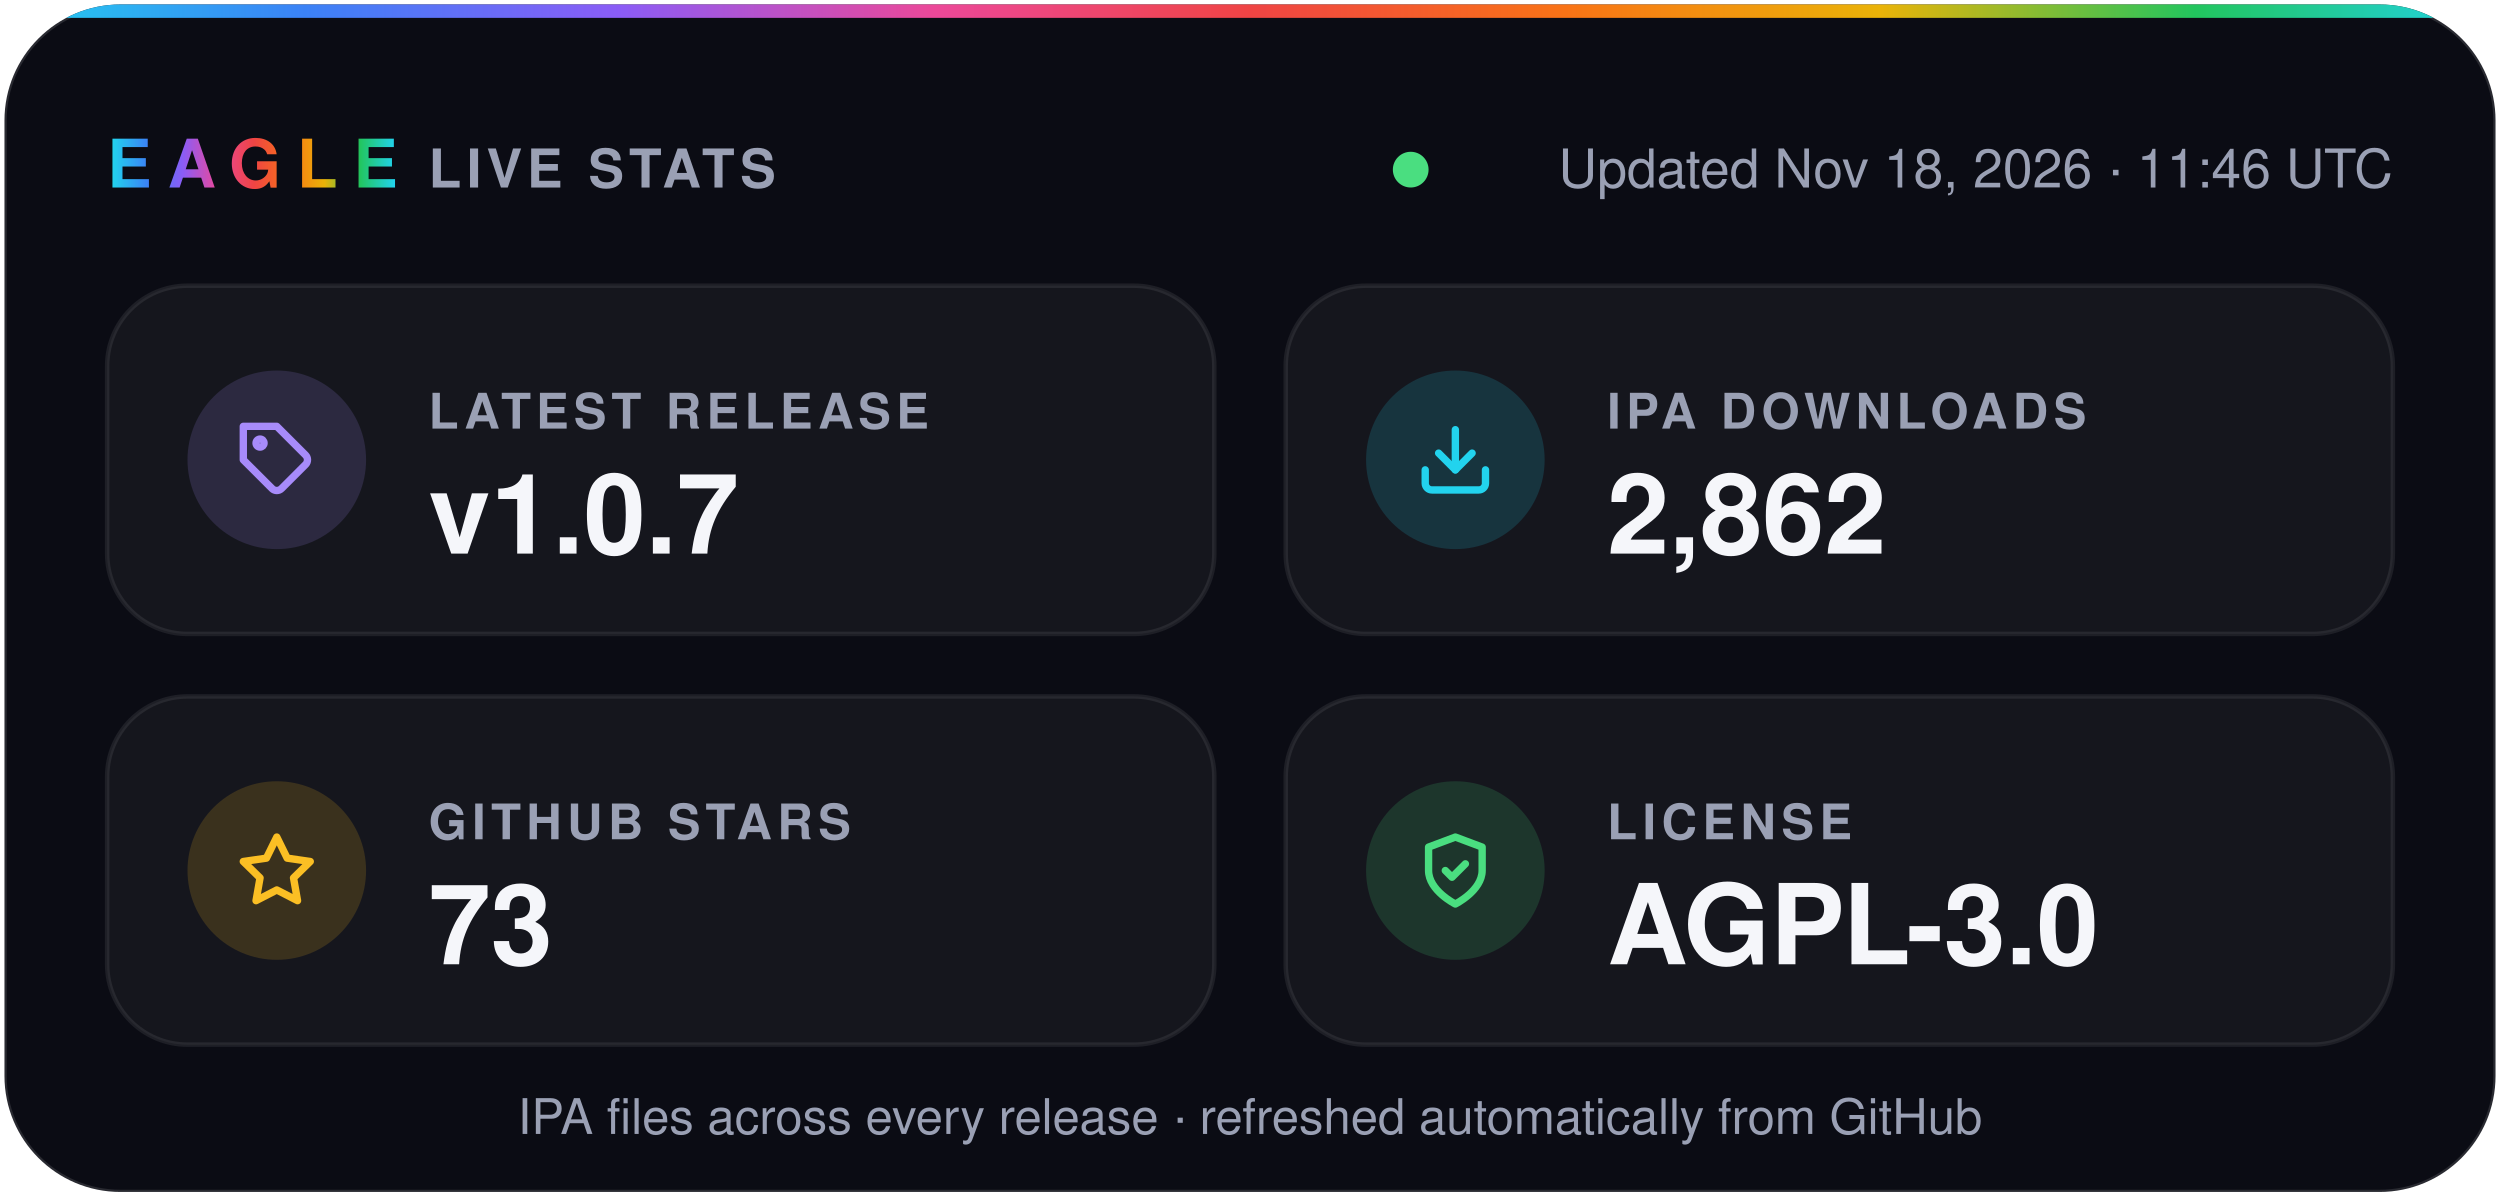
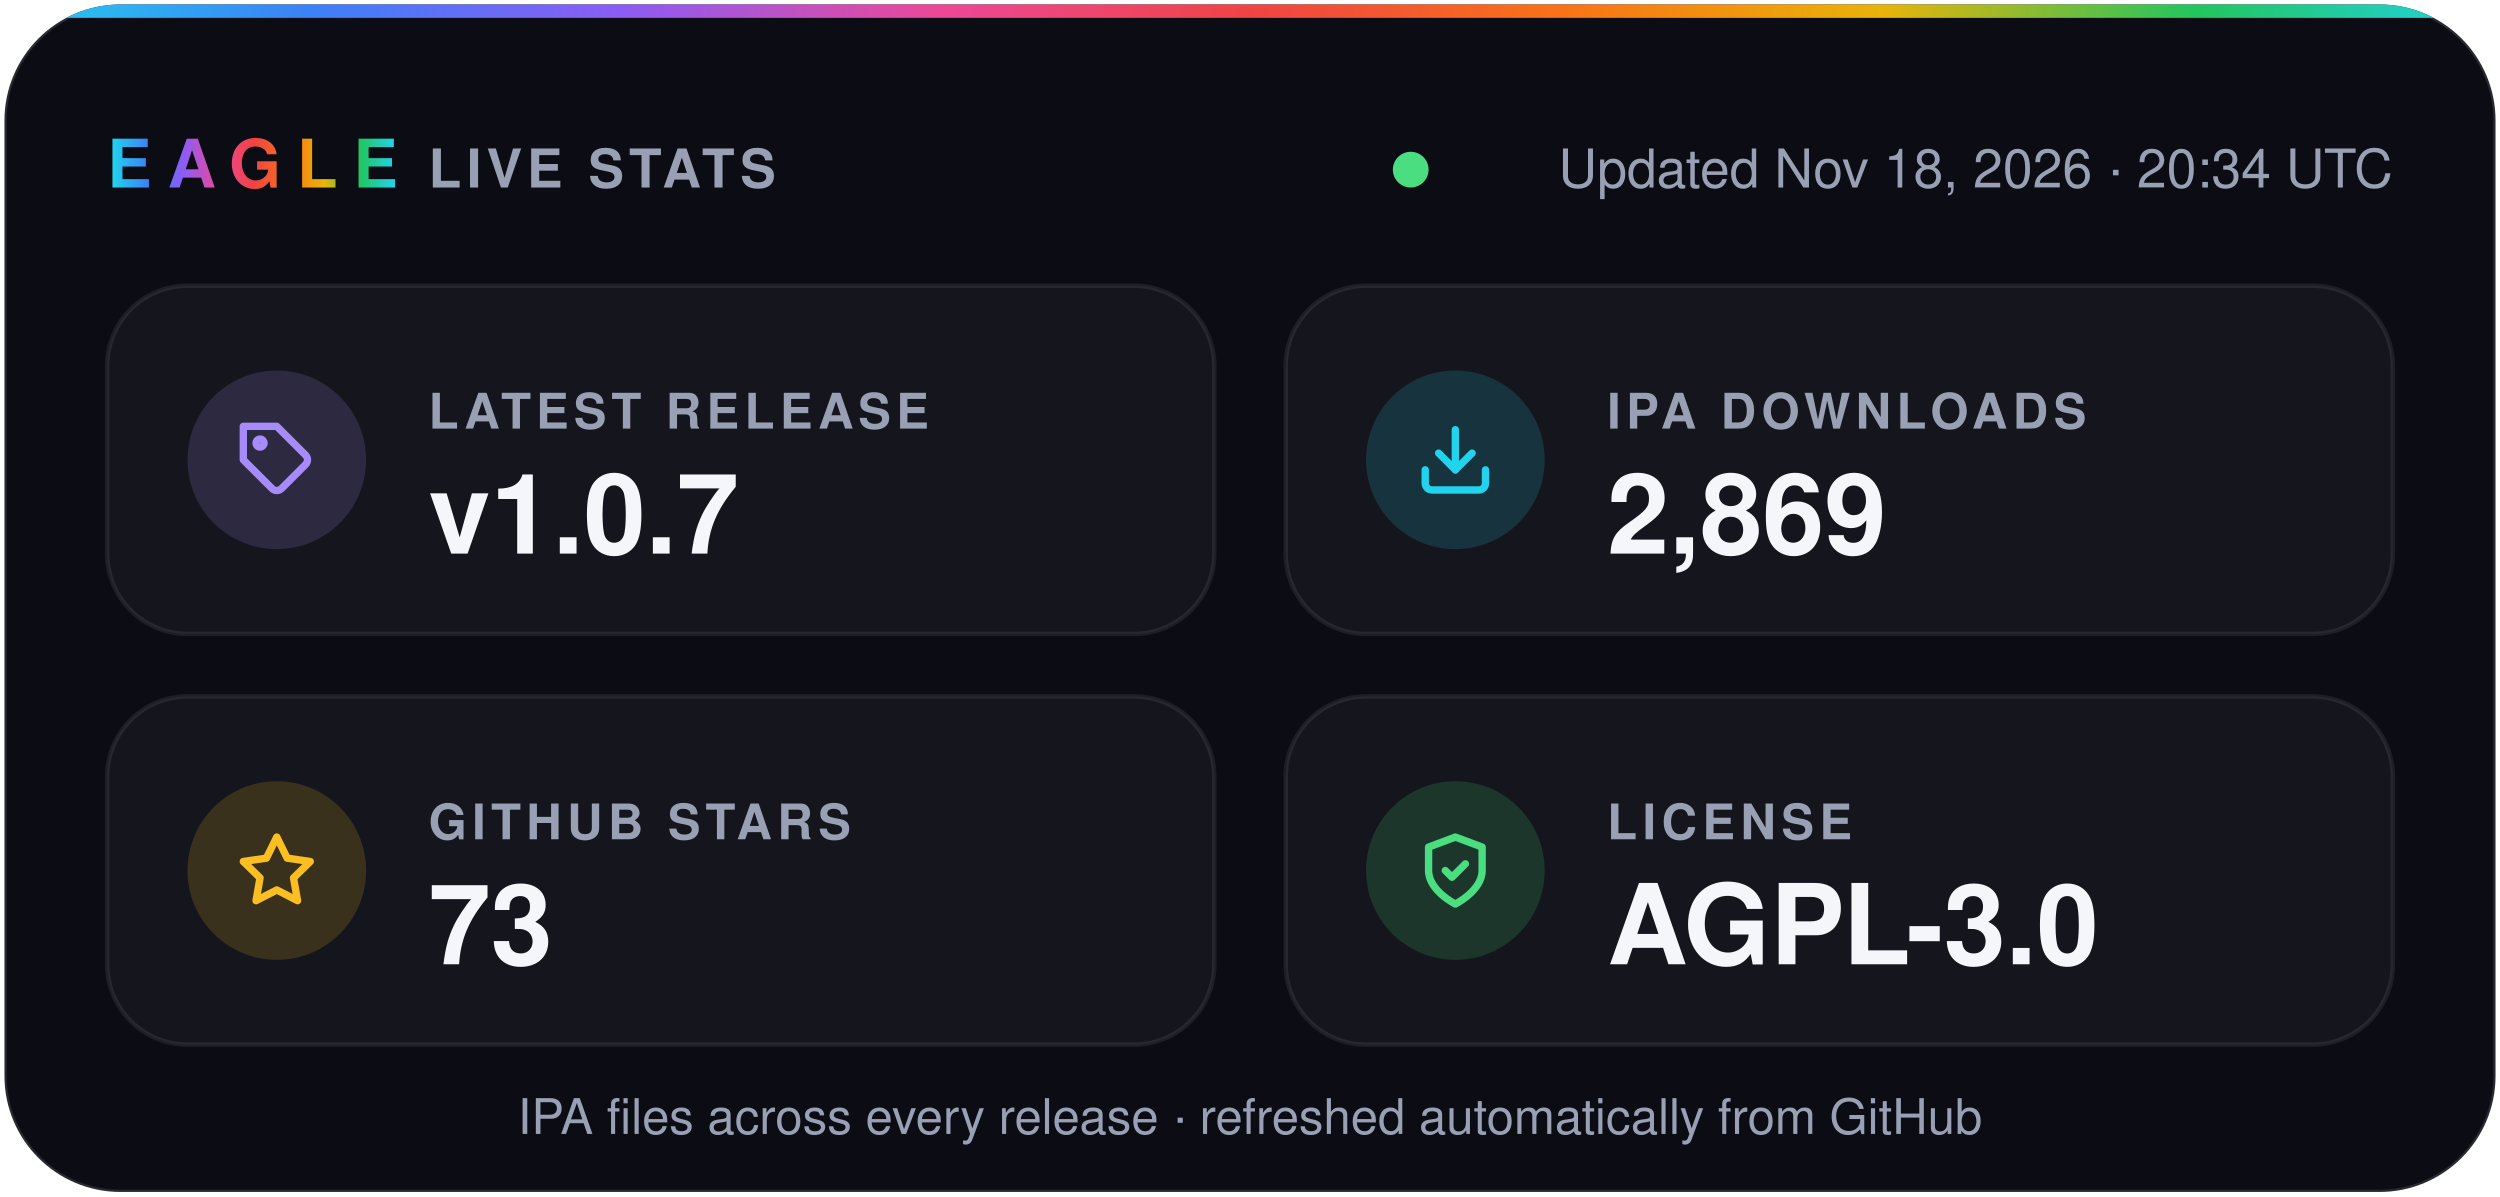
- <svg xmlns="http://www.w3.org/2000/svg" width="560" height="268" viewBox="0 0 560 268" role="img" aria-label="Eagle v1.0.7 · 2,862 IPA downloads · 73 stars · AGPL-3.0">
+ <svg xmlns="http://www.w3.org/2000/svg" width="560" height="268" viewBox="0 0 560 268" role="img" aria-label="Eagle v1.0.7 · 2,869 IPA downloads · 73 stars · AGPL-3.0">
  <defs>
    <linearGradient id="spectrum" x1="0%" y1="0%" x2="100%" y2="0%">
      <stop offset="0.0%" stop-color="#22d3ee" />
      <stop offset="12.5%" stop-color="#3b82f6" />
      <stop offset="25.0%" stop-color="#8b5cf6" />
      <stop offset="37.5%" stop-color="#ec4899" />
      <stop offset="50.0%" stop-color="#ef4444" />
      <stop offset="62.5%" stop-color="#f97316" />
      <stop offset="75.0%" stop-color="#eab308" />
      <stop offset="87.5%" stop-color="#22c55e" />
      <stop offset="100.0%" stop-color="#22d3ee" />
    </linearGradient>
    <clipPath id="card">
      <rect x="1" y="1" width="558" height="266" rx="26" />
    </clipPath>
  </defs>
  <g font-family="-apple-system, BlinkMacSystemFont, 'SF Pro Display', 'Segoe UI', Helvetica, Arial, sans-serif">
    <rect x="1" y="1" width="558" height="266" rx="26" fill="#0b0c14" stroke="#ffffff1f" />
    <rect width="560" height="4" fill="url(#spectrum)" clip-path="url(#card)" />
    <text x="24" y="42" fill="url(#spectrum)" font-size="15" font-weight="800" letter-spacing="3.5">EAGLE</text>
    <text x="96" y="42" fill="#9aa0b4" font-size="12" font-weight="600" letter-spacing="1.2">LIVE STATS</text>
    <circle cx="316.0" cy="38" r="4" fill="#4ade80" />
-     <text x="536" y="42" fill="#9aa0b4" font-size="12" text-anchor="end">Updated Nov 18, 2026 · 11:46 UTC</text>
+     <text x="536" y="42" fill="#9aa0b4" font-size="12" text-anchor="end">Updated Nov 18, 2026 · 20:34 UTC</text>
    <rect x="24" y="64" width="248" height="78" rx="18" fill="#ffffff0a" stroke="#ffffff14" />
    <circle cx="62" cy="103" r="20" fill="#a78bfa" fill-opacity="0.16" />
    <g transform="translate(53 94) scale(0.75)" fill="none" stroke="#a78bfa" stroke-width="2.2" stroke-linecap="round" stroke-linejoin="round">
      <path d="M20.6 13.4 13.4 20.6a2 2 0 0 1-2.8 0L2 12V2h10l8.6 8.6a2 2 0 0 1 0 2.8z" />
      <circle cx="7" cy="7" r="1.2" />
    </g>
    <text x="96" y="96" fill="#9aa0b4" font-size="11" font-weight="600" letter-spacing="1.2">LATEST RELEASE</text>
    <text x="96" y="124" fill="#f5f6fa" font-size="25" font-weight="700">v1.0.7</text>
    <rect x="288" y="64" width="248" height="78" rx="18" fill="#ffffff0a" stroke="#ffffff14" />
    <circle cx="326" cy="103" r="20" fill="#22d3ee" fill-opacity="0.16" />
    <g transform="translate(317 94) scale(0.75)" fill="none" stroke="#22d3ee" stroke-width="2.2" stroke-linecap="round" stroke-linejoin="round">
      <path d="M21 15v4a2 2 0 0 1-2 2H5a2 2 0 0 1-2-2v-4" />
      <path d="m7 10 5 5 5-5" />
      <path d="M12 15V3" />
    </g>
    <text x="360" y="96" fill="#9aa0b4" font-size="11" font-weight="600" letter-spacing="1.2">IPA DOWNLOADS</text>
-     <text x="360" y="124" fill="#f5f6fa" font-size="25" font-weight="700">2,862</text>
+     <text x="360" y="124" fill="#f5f6fa" font-size="25" font-weight="700">2,869</text>
    <rect x="24" y="156" width="248" height="78" rx="18" fill="#ffffff0a" stroke="#ffffff14" />
    <circle cx="62" cy="195" r="20" fill="#fbbf24" fill-opacity="0.16" />
    <g transform="translate(53 186) scale(0.75)" fill="none" stroke="#fbbf24" stroke-width="2.2" stroke-linecap="round" stroke-linejoin="round">
      <path d="m12 2 3.1 6.3 6.9 1-5 4.9 1.2 6.8-6.2-3.2-6.2 3.2L7 14.2 2 9.3l6.9-1z" />
    </g>
    <text x="96" y="188" fill="#9aa0b4" font-size="11" font-weight="600" letter-spacing="1.2">GITHUB STARS</text>
    <text x="96" y="216" fill="#f5f6fa" font-size="25" font-weight="700">73</text>
    <rect x="288" y="156" width="248" height="78" rx="18" fill="#ffffff0a" stroke="#ffffff14" />
    <circle cx="326" cy="195" r="20" fill="#4ade80" fill-opacity="0.16" />
    <g transform="translate(317 186) scale(0.75)" fill="none" stroke="#4ade80" stroke-width="2.2" stroke-linecap="round" stroke-linejoin="round">
      <path d="M12 22s8-4 8-10V5l-8-3-8 3v7c0 6 8 10 8 10z" />
      <path d="m9 12 2 2 4-4" />
    </g>
    <text x="360" y="188" fill="#9aa0b4" font-size="11" font-weight="600" letter-spacing="1.2">LICENSE</text>
    <text x="360" y="216" fill="#f5f6fa" font-size="25" font-weight="700">AGPL-3.0</text>
    <text x="280" y="254" fill="#9aa0b4" font-size="11" text-anchor="middle">IPA files across every release · refreshed automatically from GitHub</text>
  </g>
</svg>
